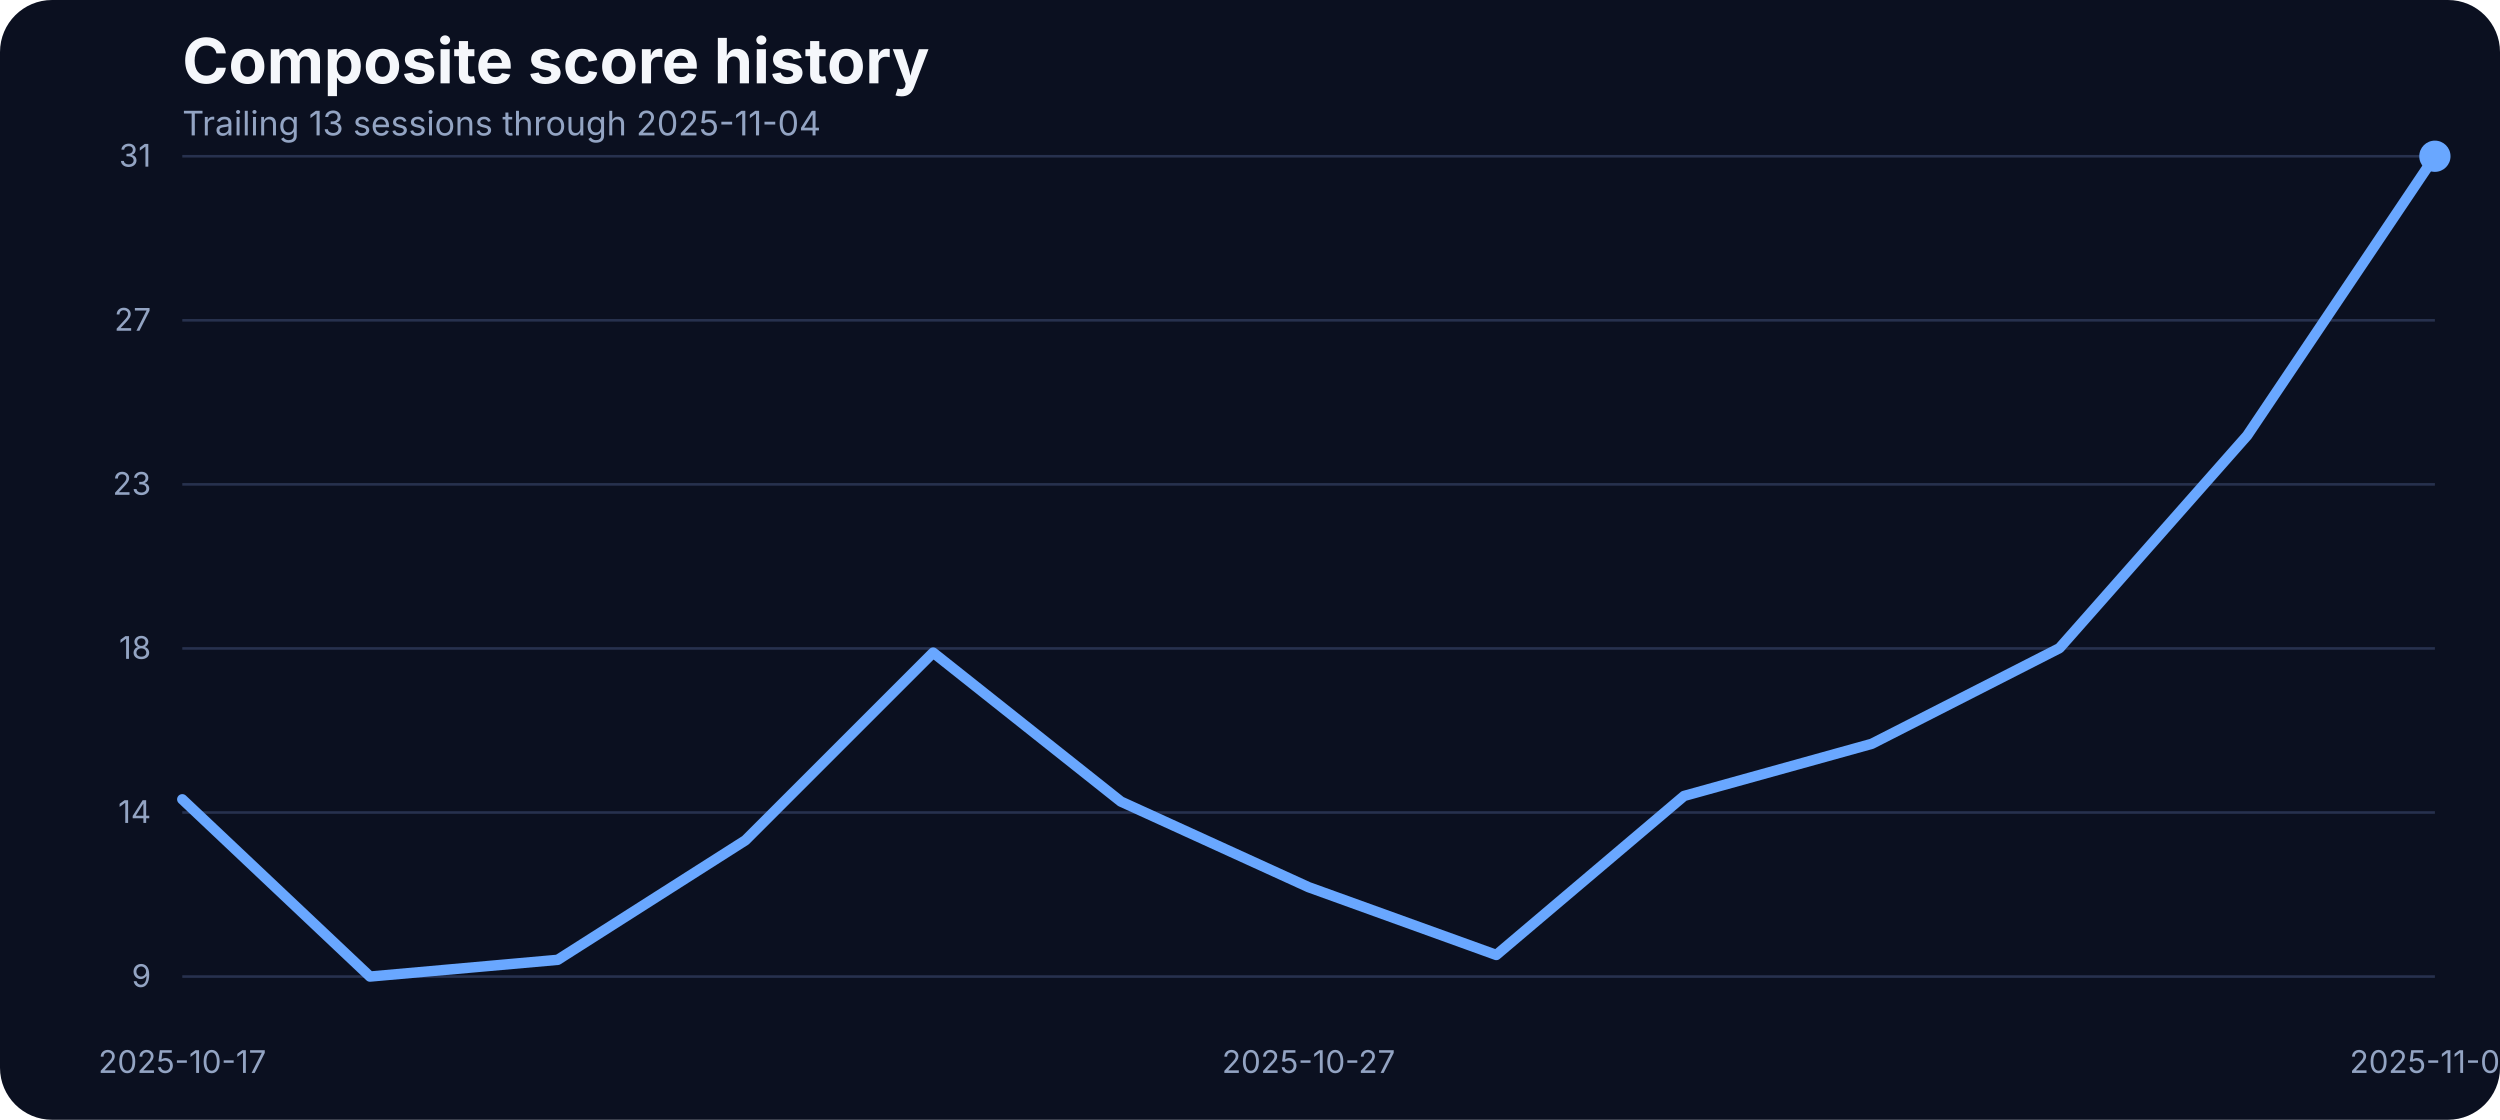
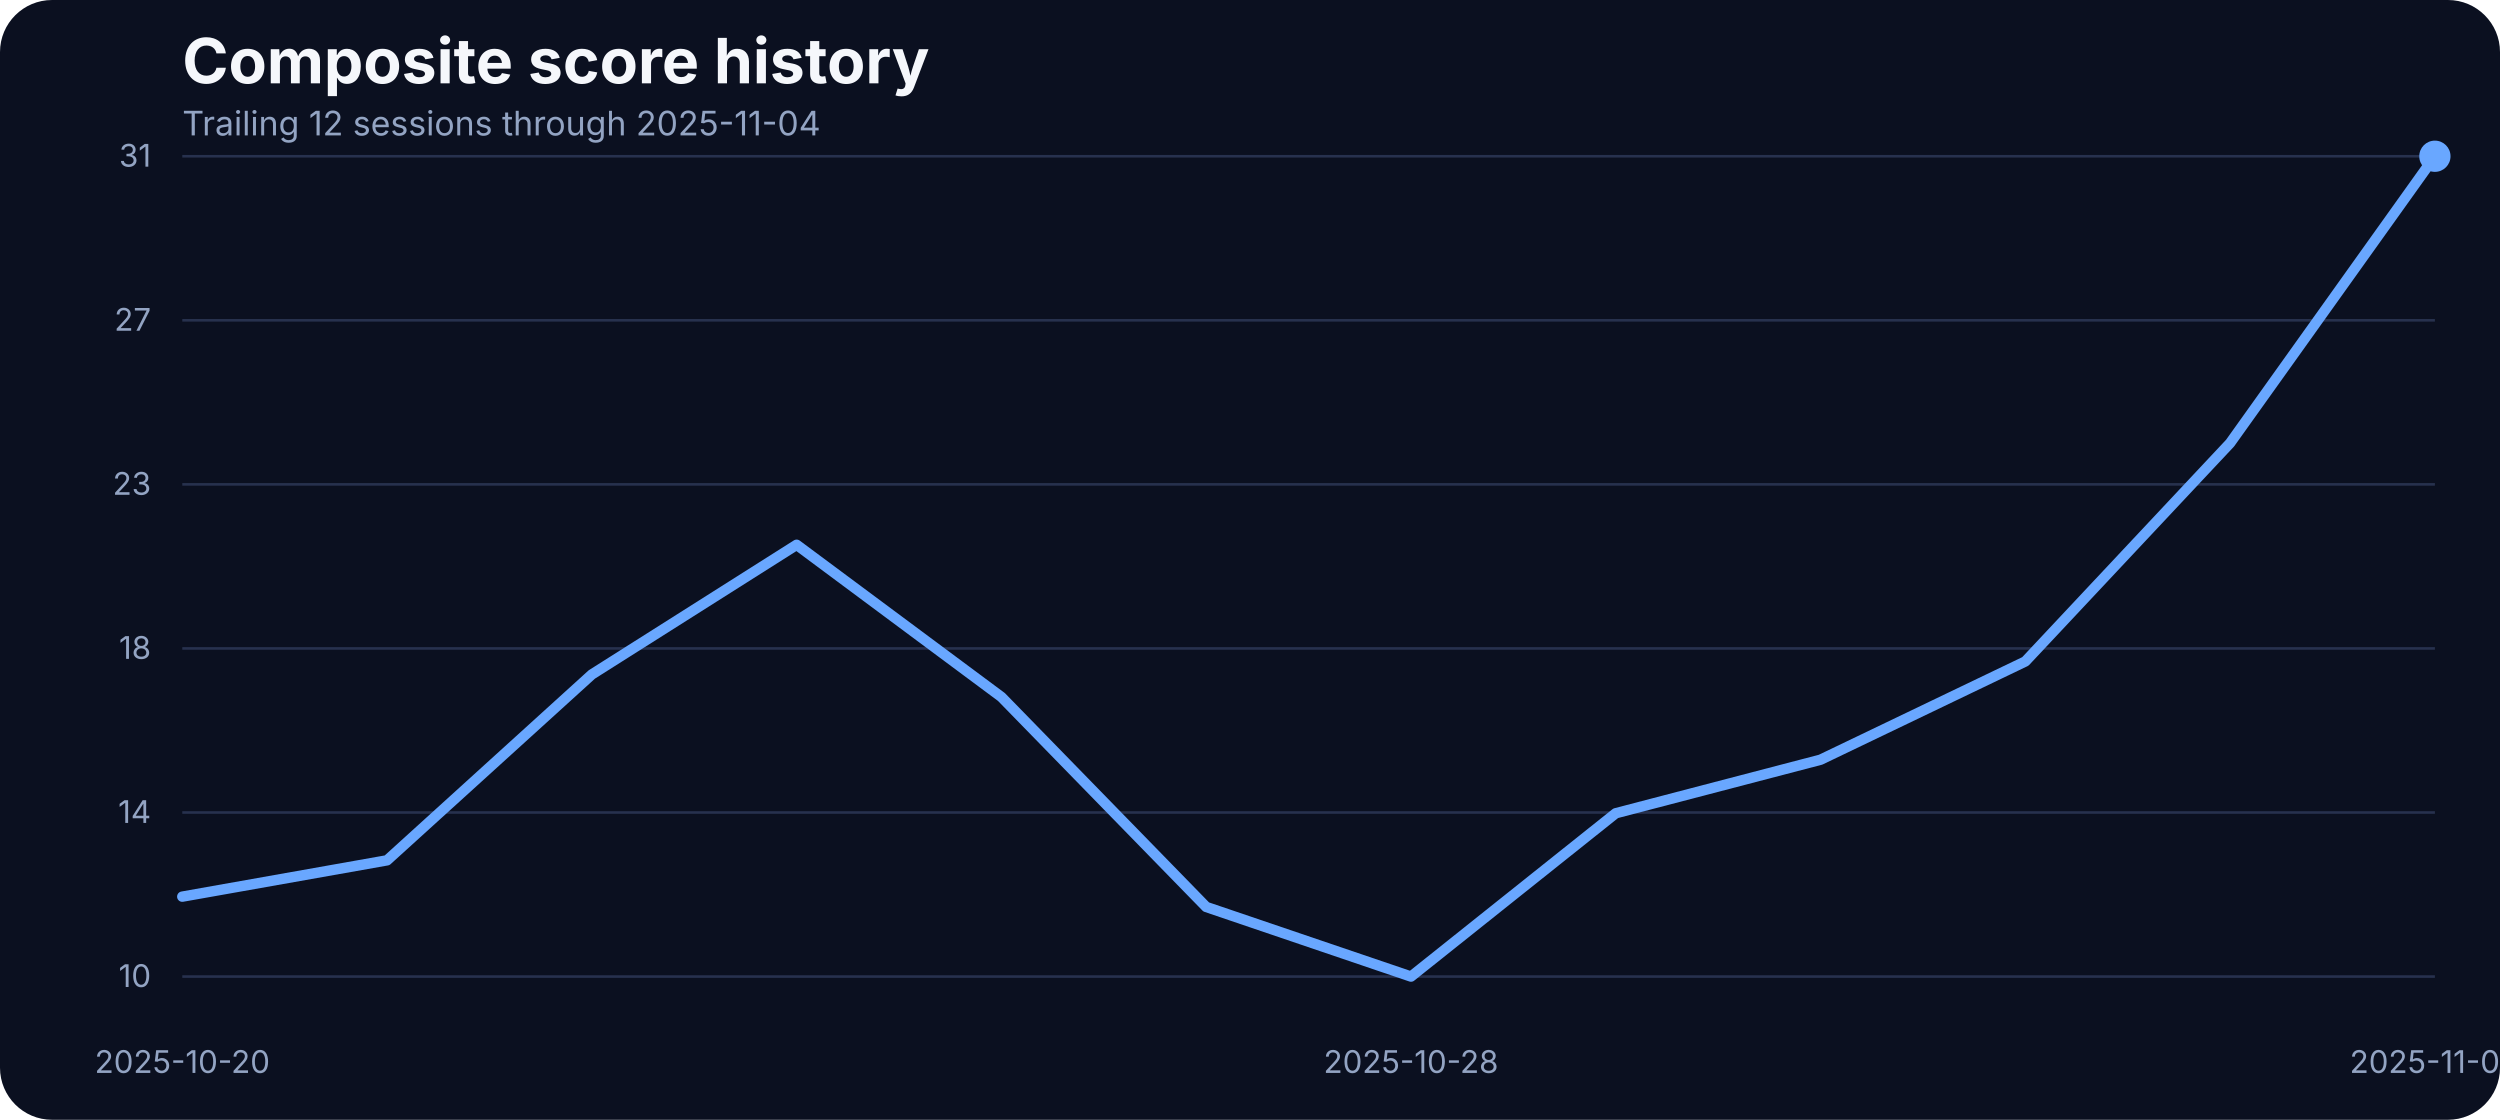
<svg xmlns="http://www.w3.org/2000/svg" width="960" height="430" viewBox="0 0 960 430" role="img" aria-label="Composite score history">
  <rect width="100%" height="100%" fill="#0b1020" rx="20" />
  <text x="70" y="32" fill="#f5f7fb" font-family="Inter, Arial, sans-serif" font-size="24" font-weight="700">Composite score history</text>
-   <text x="70" y="52" fill="#93a4c3" font-family="Inter, Arial, sans-serif" font-size="13">Trailing 13 sessions through 2025-11-04</text>
+   <text x="70" y="52" fill="#93a4c3" font-family="Inter, Arial, sans-serif" font-size="13">Trailing 12 sessions through 2025-11-04</text>
  <line x1="70" x2="935" y1="375.00" y2="375.00" stroke="#27314e" stroke-width="1" />
-   <text x="58" y="379.00" text-anchor="end" fill="#93a4c3" font-family="Inter, Arial, sans-serif" font-size="12">9</text>
+   <text x="58" y="379.00" text-anchor="end" fill="#93a4c3" font-family="Inter, Arial, sans-serif" font-size="12">10</text>
  <line x1="70" x2="935" y1="312.00" y2="312.00" stroke="#27314e" stroke-width="1" />
  <text x="58" y="316.00" text-anchor="end" fill="#93a4c3" font-family="Inter, Arial, sans-serif" font-size="12">14</text>
  <line x1="70" x2="935" y1="249.00" y2="249.00" stroke="#27314e" stroke-width="1" />
  <text x="58" y="253.00" text-anchor="end" fill="#93a4c3" font-family="Inter, Arial, sans-serif" font-size="12">18</text>
  <line x1="70" x2="935" y1="186.00" y2="186.00" stroke="#27314e" stroke-width="1" />
  <text x="58" y="190.00" text-anchor="end" fill="#93a4c3" font-family="Inter, Arial, sans-serif" font-size="12">23</text>
  <line x1="70" x2="935" y1="123.00" y2="123.00" stroke="#27314e" stroke-width="1" />
  <text x="58" y="127.00" text-anchor="end" fill="#93a4c3" font-family="Inter, Arial, sans-serif" font-size="12">27</text>
  <line x1="70" x2="935" y1="60.00" y2="60.00" stroke="#27314e" stroke-width="1" />
  <text x="58" y="64.00" text-anchor="end" fill="#93a4c3" font-family="Inter, Arial, sans-serif" font-size="12">31</text>
-   <text x="70.00" y="412" text-anchor="middle" fill="#93a4c3" font-family="Inter, Arial, sans-serif" font-size="12">2025-10-17</text>
-   <text x="502.50" y="412" text-anchor="middle" fill="#93a4c3" font-family="Inter, Arial, sans-serif" font-size="12">2025-10-27</text>
+   <text x="70.00" y="412" text-anchor="middle" fill="#93a4c3" font-family="Inter, Arial, sans-serif" font-size="12">2025-10-20</text>
+   <text x="541.82" y="412" text-anchor="middle" fill="#93a4c3" font-family="Inter, Arial, sans-serif" font-size="12">2025-10-28</text>
  <text x="935.00" y="412" text-anchor="middle" fill="#93a4c3" font-family="Inter, Arial, sans-serif" font-size="12">2025-11-04</text>
-   <path d="M 70.00 306.94 L 142.08 375.00 L 214.17 368.57 L 286.25 322.67 L 358.33 250.60 L 430.42 307.80 L 502.50 340.68 L 574.58 366.71 L 646.67 305.65 L 718.75 285.63 L 790.83 248.89 L 862.92 167.24 L 935.00 60.00" fill="none" stroke="#69a7ff" stroke-width="4" stroke-linecap="round" stroke-linejoin="round" />
+   <path d="M 70.00 344.31 L 148.64 330.36 L 227.27 258.99 L 305.91 209.20 L 384.55 267.65 L 463.18 348.27 L 541.82 375.00 L 620.45 312.29 L 699.09 291.73 L 777.73 253.99 L 856.36 170.14 L 935.00 60.00" fill="none" stroke="#69a7ff" stroke-width="4" stroke-linecap="round" stroke-linejoin="round" />
  <circle cx="935.00" cy="60.00" r="6" fill="#69a7ff" />
</svg>
